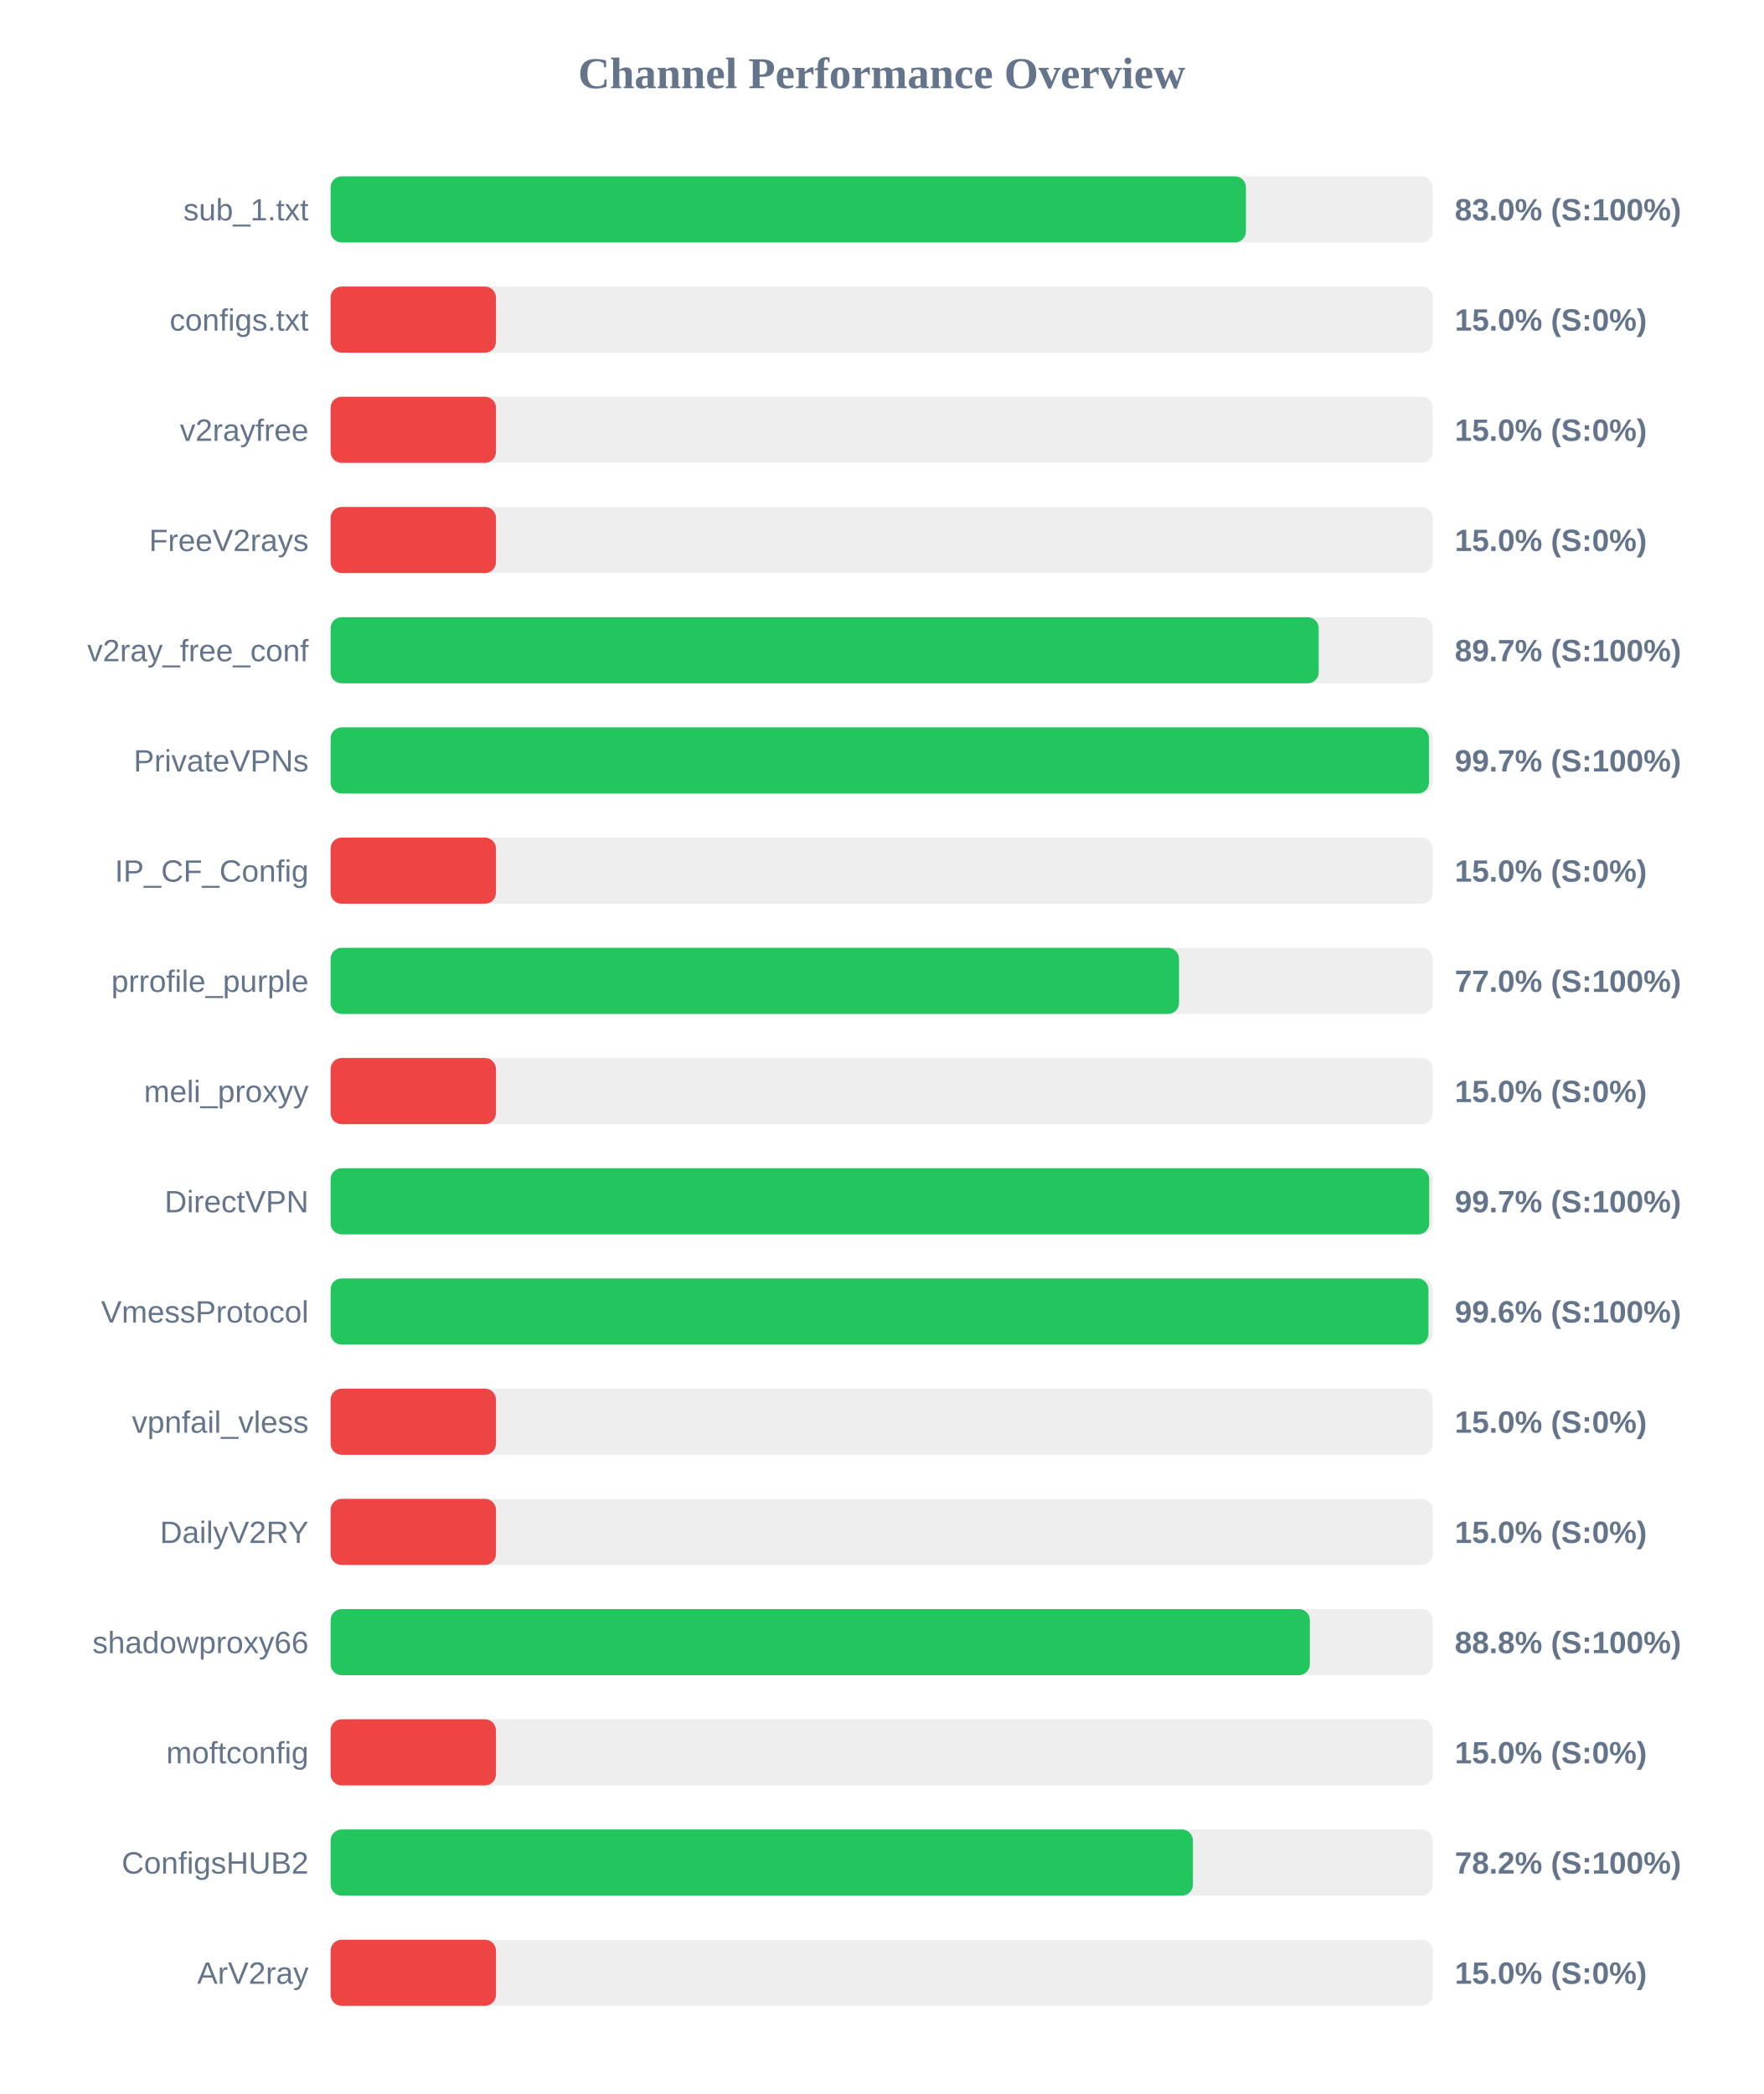
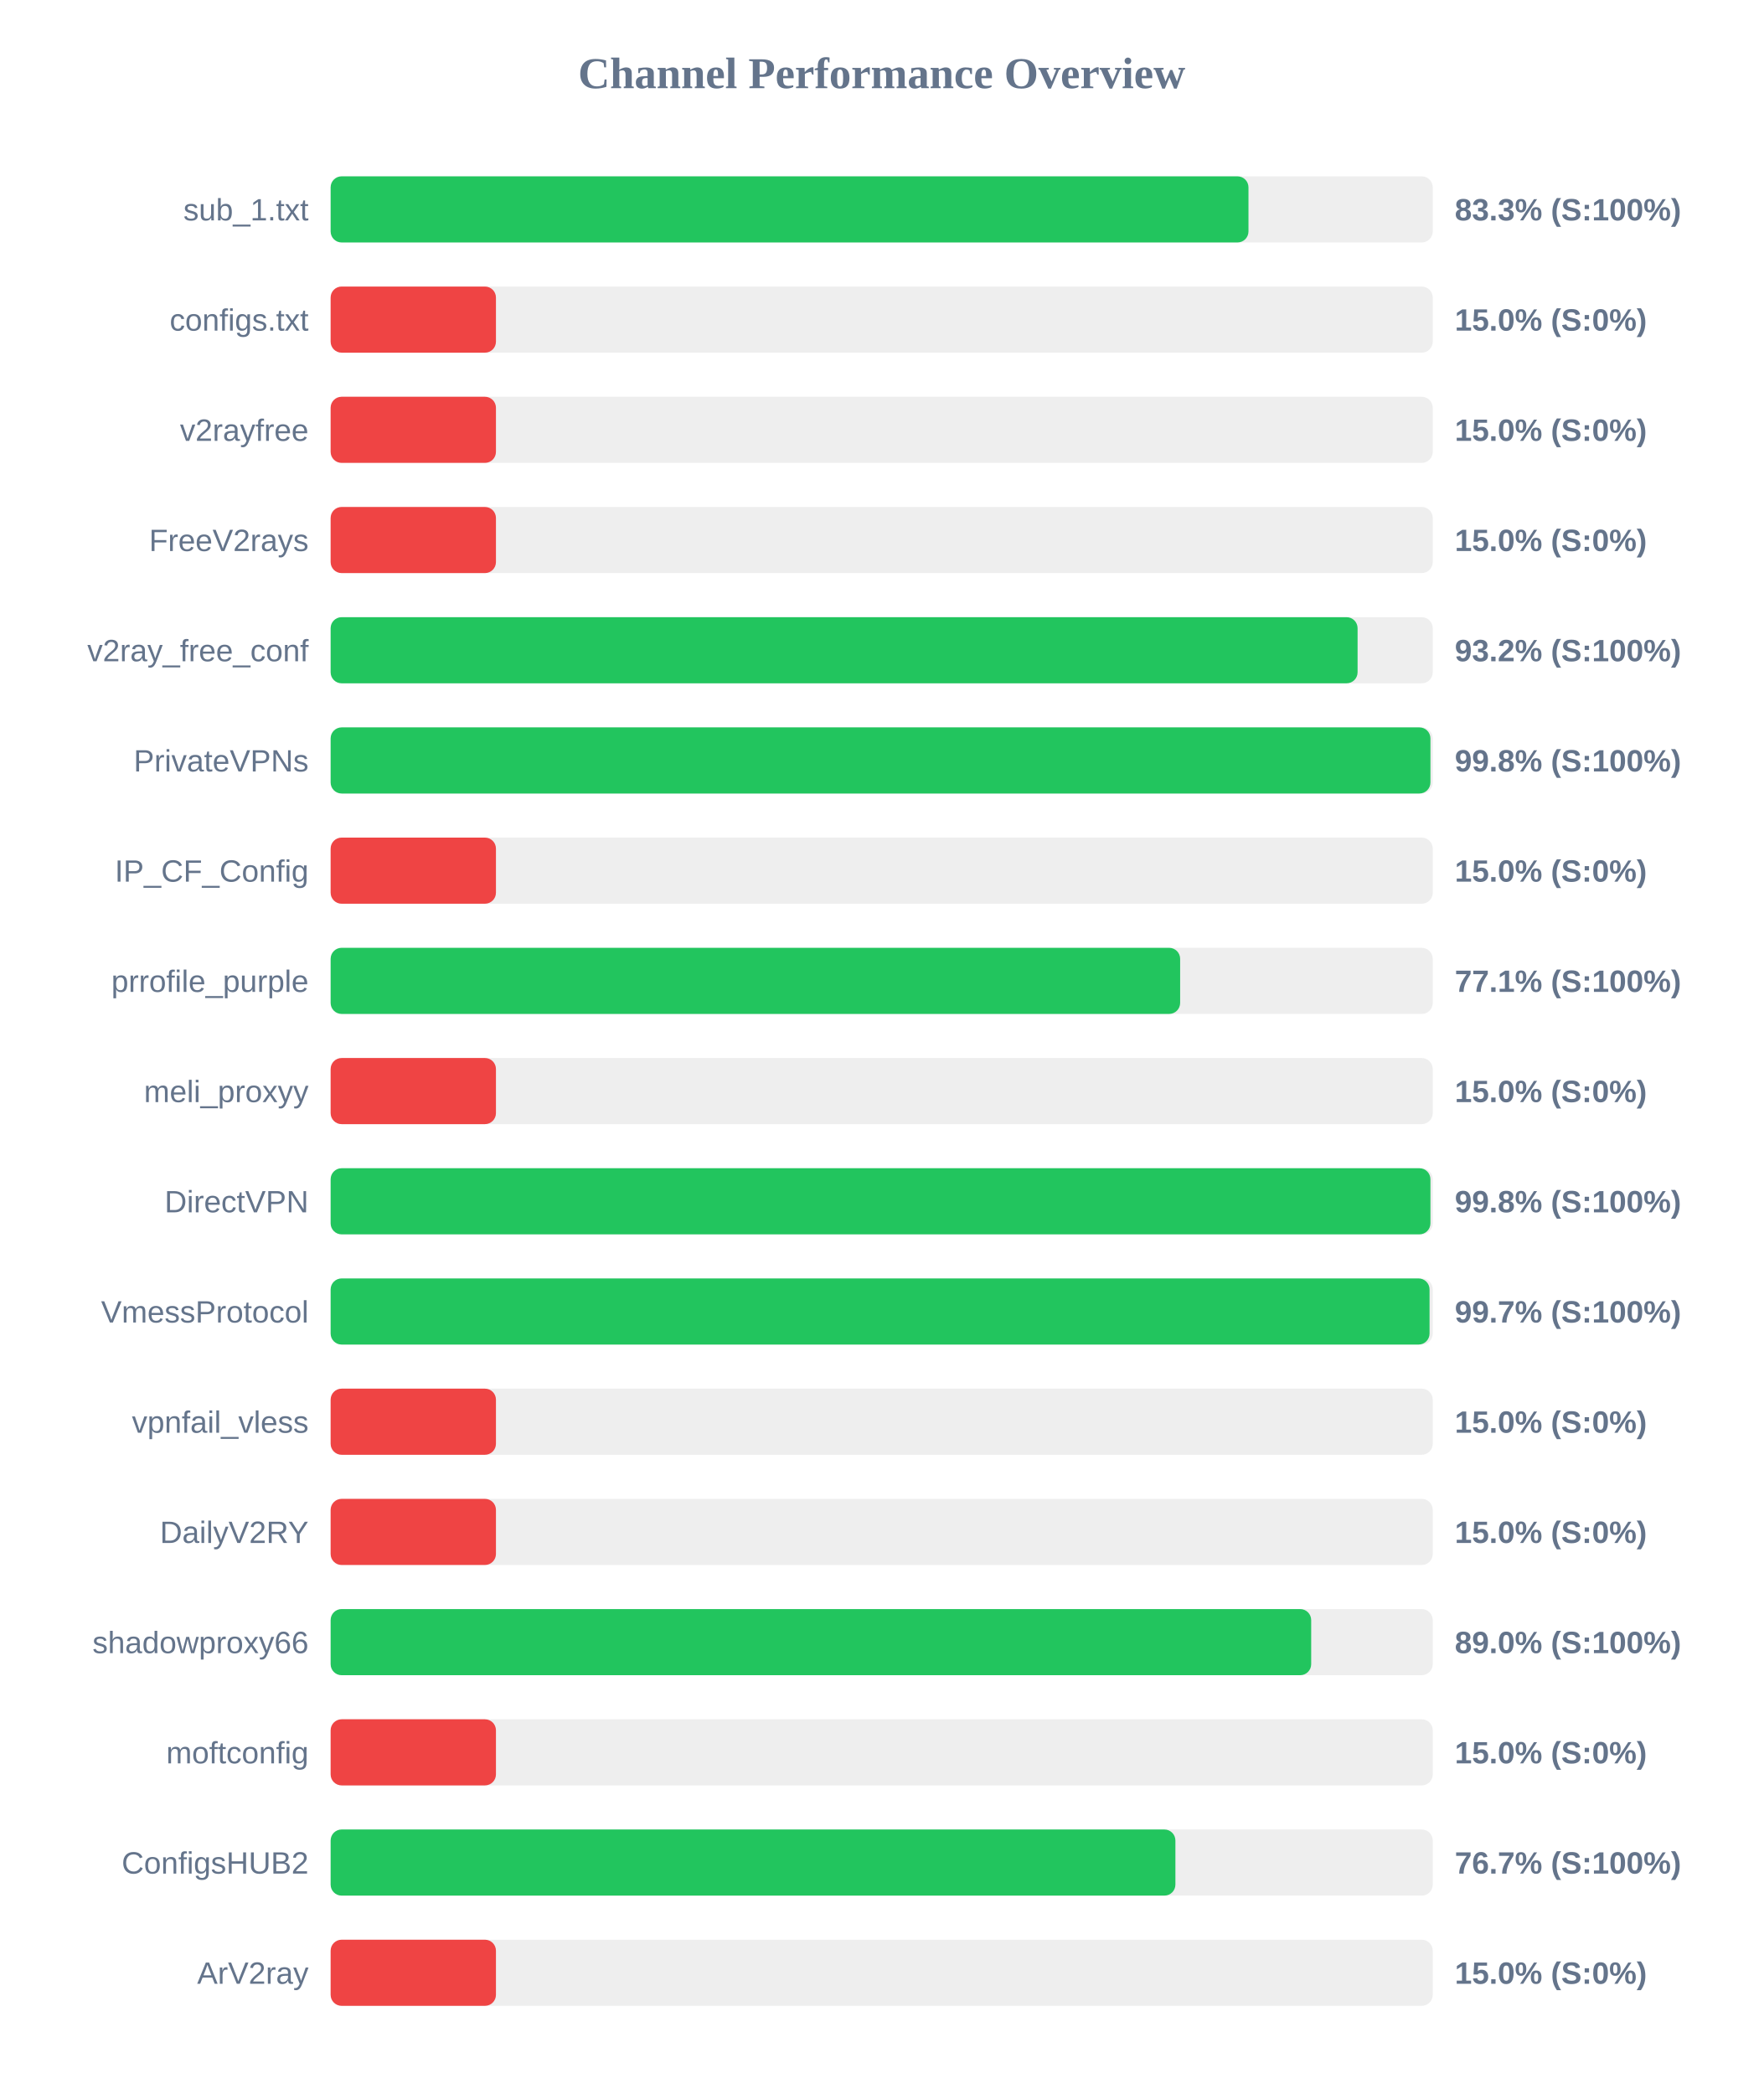
<svg xmlns="http://www.w3.org/2000/svg" width="800" height="950" version="1.1">
  <style>
        .row { font: 14px Arial; fill: #64748b; }
        .score { font: bold 14px Arial; fill: #64748b; }
    </style>
  <text x="400" y="40" text-anchor="middle" font-size="20px" font-weight="bold" fill="#64748b">Channel Performance Overview</text>
  <rect x="150" y="80" width="500" height="30" fill="#eee" rx="5" />
-   <rect x="150" y="80" width="415.25" height="30" fill="#22c55e" rx="5" />
+   <rect x="150" y="80" width="416.4" height="30" fill="#22c55e" rx="5" />
  <text x="140" y="100" text-anchor="end" class="row">sub_1.txt</text>
-   <text x="660" y="100" text-anchor="start" class="score">83.0% (S:100%)</text>
+   <text x="660" y="100" text-anchor="start" class="score">83.3% (S:100%)</text>
  <rect x="150" y="130" width="500" height="30" fill="#eee" rx="5" />
  <rect x="150" y="130" width="75.0" height="30" fill="#ef4444" rx="5" />
  <text x="140" y="150" text-anchor="end" class="row">configs.txt</text>
  <text x="660" y="150" text-anchor="start" class="score">15.0% (S:0%)</text>
  <rect x="150" y="180" width="500" height="30" fill="#eee" rx="5" />
  <rect x="150" y="180" width="75.0" height="30" fill="#ef4444" rx="5" />
  <text x="140" y="200" text-anchor="end" class="row">v2rayfree</text>
  <text x="660" y="200" text-anchor="start" class="score">15.0% (S:0%)</text>
  <rect x="150" y="230" width="500" height="30" fill="#eee" rx="5" />
  <rect x="150" y="230" width="75.0" height="30" fill="#ef4444" rx="5" />
  <text x="140" y="250" text-anchor="end" class="row">FreeV2rays</text>
  <text x="660" y="250" text-anchor="start" class="score">15.0% (S:0%)</text>
  <rect x="150" y="280" width="500" height="30" fill="#eee" rx="5" />
-   <rect x="150" y="280" width="448.25" height="30" fill="#22c55e" rx="5" />
+   <rect x="150" y="280" width="465.9" height="30" fill="#22c55e" rx="5" />
  <text x="140" y="300" text-anchor="end" class="row">v2ray_free_conf</text>
-   <text x="660" y="300" text-anchor="start" class="score">89.7% (S:100%)</text>
+   <text x="660" y="300" text-anchor="start" class="score">93.2% (S:100%)</text>
  <rect x="150" y="330" width="500" height="30" fill="#eee" rx="5" />
-   <rect x="150" y="330" width="498.3" height="30" fill="#22c55e" rx="5" />
+   <rect x="150" y="330" width="498.95" height="30" fill="#22c55e" rx="5" />
  <text x="140" y="350" text-anchor="end" class="row">PrivateVPNs</text>
-   <text x="660" y="350" text-anchor="start" class="score">99.7% (S:100%)</text>
+   <text x="660" y="350" text-anchor="start" class="score">99.8% (S:100%)</text>
  <rect x="150" y="380" width="500" height="30" fill="#eee" rx="5" />
  <rect x="150" y="380" width="75.0" height="30" fill="#ef4444" rx="5" />
  <text x="140" y="400" text-anchor="end" class="row">IP_CF_Config</text>
  <text x="660" y="400" text-anchor="start" class="score">15.0% (S:0%)</text>
  <rect x="150" y="430" width="500" height="30" fill="#eee" rx="5" />
-   <rect x="150" y="430" width="384.9" height="30" fill="#22c55e" rx="5" />
+   <rect x="150" y="430" width="385.4" height="30" fill="#22c55e" rx="5" />
  <text x="140" y="450" text-anchor="end" class="row">prrofile_purple</text>
-   <text x="660" y="450" text-anchor="start" class="score">77.0% (S:100%)</text>
+   <text x="660" y="450" text-anchor="start" class="score">77.1% (S:100%)</text>
  <rect x="150" y="480" width="500" height="30" fill="#eee" rx="5" />
  <rect x="150" y="480" width="75.0" height="30" fill="#ef4444" rx="5" />
  <text x="140" y="500" text-anchor="end" class="row">meli_proxyy</text>
  <text x="660" y="500" text-anchor="start" class="score">15.0% (S:0%)</text>
  <rect x="150" y="530" width="500" height="30" fill="#eee" rx="5" />
-   <rect x="150" y="530" width="498.4" height="30" fill="#22c55e" rx="5" />
+   <rect x="150" y="530" width="498.95" height="30" fill="#22c55e" rx="5" />
  <text x="140" y="550" text-anchor="end" class="row">DirectVPN</text>
-   <text x="660" y="550" text-anchor="start" class="score">99.7% (S:100%)</text>
+   <text x="660" y="550" text-anchor="start" class="score">99.8% (S:100%)</text>
  <rect x="150" y="580" width="500" height="30" fill="#eee" rx="5" />
-   <rect x="150" y="580" width="498.05" height="30" fill="#22c55e" rx="5" />
+   <rect x="150" y="580" width="498.55" height="30" fill="#22c55e" rx="5" />
  <text x="140" y="600" text-anchor="end" class="row">VmessProtocol</text>
-   <text x="660" y="600" text-anchor="start" class="score">99.6% (S:100%)</text>
+   <text x="660" y="600" text-anchor="start" class="score">99.7% (S:100%)</text>
  <rect x="150" y="630" width="500" height="30" fill="#eee" rx="5" />
  <rect x="150" y="630" width="75.0" height="30" fill="#ef4444" rx="5" />
  <text x="140" y="650" text-anchor="end" class="row">vpnfail_vless</text>
  <text x="660" y="650" text-anchor="start" class="score">15.0% (S:0%)</text>
  <rect x="150" y="680" width="500" height="30" fill="#eee" rx="5" />
  <rect x="150" y="680" width="75.0" height="30" fill="#ef4444" rx="5" />
  <text x="140" y="700" text-anchor="end" class="row">DailyV2RY</text>
  <text x="660" y="700" text-anchor="start" class="score">15.0% (S:0%)</text>
  <rect x="150" y="730" width="500" height="30" fill="#eee" rx="5" />
-   <rect x="150" y="730" width="444.25" height="30" fill="#22c55e" rx="5" />
+   <rect x="150" y="730" width="444.85" height="30" fill="#22c55e" rx="5" />
  <text x="140" y="750" text-anchor="end" class="row">shadowproxy66</text>
-   <text x="660" y="750" text-anchor="start" class="score">88.8% (S:100%)</text>
+   <text x="660" y="750" text-anchor="start" class="score">89.0% (S:100%)</text>
  <rect x="150" y="780" width="500" height="30" fill="#eee" rx="5" />
  <rect x="150" y="780" width="75.0" height="30" fill="#ef4444" rx="5" />
  <text x="140" y="800" text-anchor="end" class="row">moftconfig</text>
  <text x="660" y="800" text-anchor="start" class="score">15.0% (S:0%)</text>
  <rect x="150" y="830" width="500" height="30" fill="#eee" rx="5" />
-   <rect x="150" y="830" width="391.2" height="30" fill="#22c55e" rx="5" />
+   <rect x="150" y="830" width="383.25" height="30" fill="#22c55e" rx="5" />
  <text x="140" y="850" text-anchor="end" class="row">ConfigsHUB2</text>
-   <text x="660" y="850" text-anchor="start" class="score">78.2% (S:100%)</text>
+   <text x="660" y="850" text-anchor="start" class="score">76.7% (S:100%)</text>
  <rect x="150" y="880" width="500" height="30" fill="#eee" rx="5" />
  <rect x="150" y="880" width="75.0" height="30" fill="#ef4444" rx="5" />
  <text x="140" y="900" text-anchor="end" class="row">ArV2ray</text>
  <text x="660" y="900" text-anchor="start" class="score">15.0% (S:0%)</text>
</svg>
